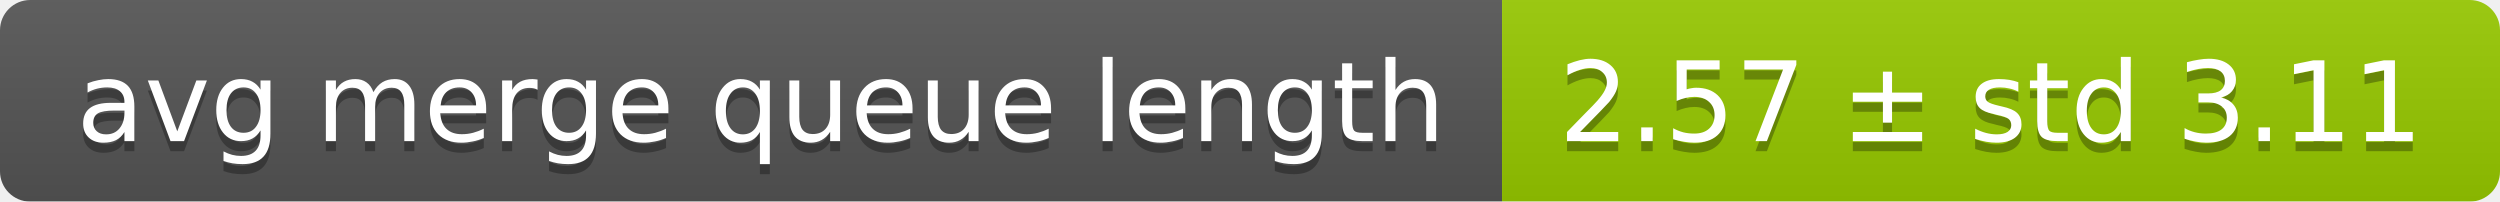
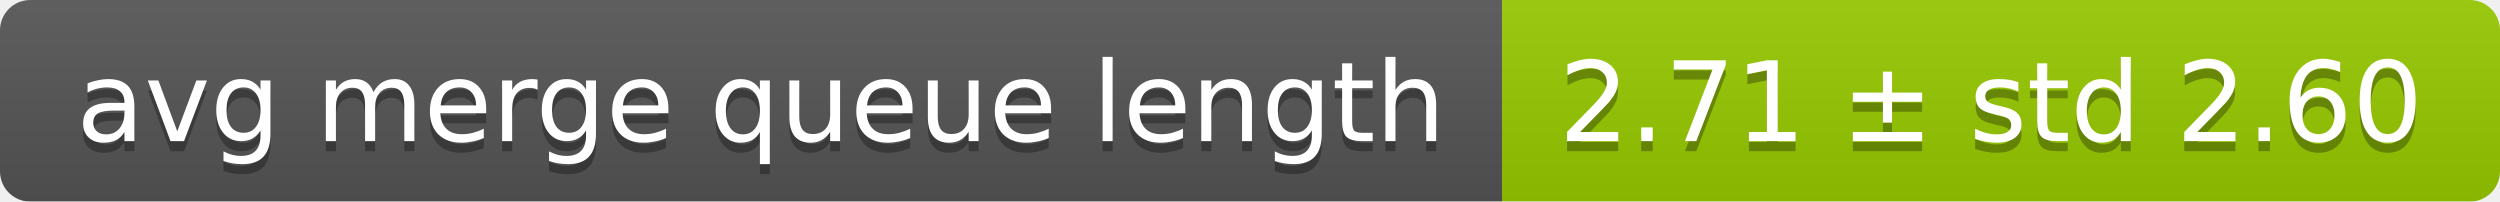
<svg xmlns="http://www.w3.org/2000/svg" width="248" height="20">
  <linearGradient id="smooth" x2="0" y2="100%">
    <stop offset="0" stop-color="#bbb" stop-opacity=".1" />
    <stop offset="1" stop-opacity=".1" />
  </linearGradient>
  <mask id="round">
    <rect width="248" height="20" rx="3" fill="#fff" />
  </mask>
  <g mask="url(#round)">
    <rect width="149" height="20" fill="#555" />
    <rect x="149" width="99" height="20" fill="#97ca00" />
    <rect width="248" height="20" fill="url(#smooth)" />
  </g>
  <g fill="#fff" text-anchor="middle" font-family="DejaVu Sans,Verdana,Geneva,sans-serif" font-size="11">
    <text x="75.5" y="15" fill="#010101" fill-opacity=".3">avg merge queue length</text>
    <text x="75.5" y="14">avg merge queue length</text>
-     <text x="197.5" y="15" fill="#010101" fill-opacity=".3">2.57 ± std 3.11</text>
-     <text x="197.5" y="14">2.57 ± std 3.11</text>
+     <text x="197.5" y="15" fill="#010101" fill-opacity=".3">2.71 ± std 2.60</text>
+     <text x="197.5" y="14">2.71 ± std 2.60</text>
  </g>
</svg>
